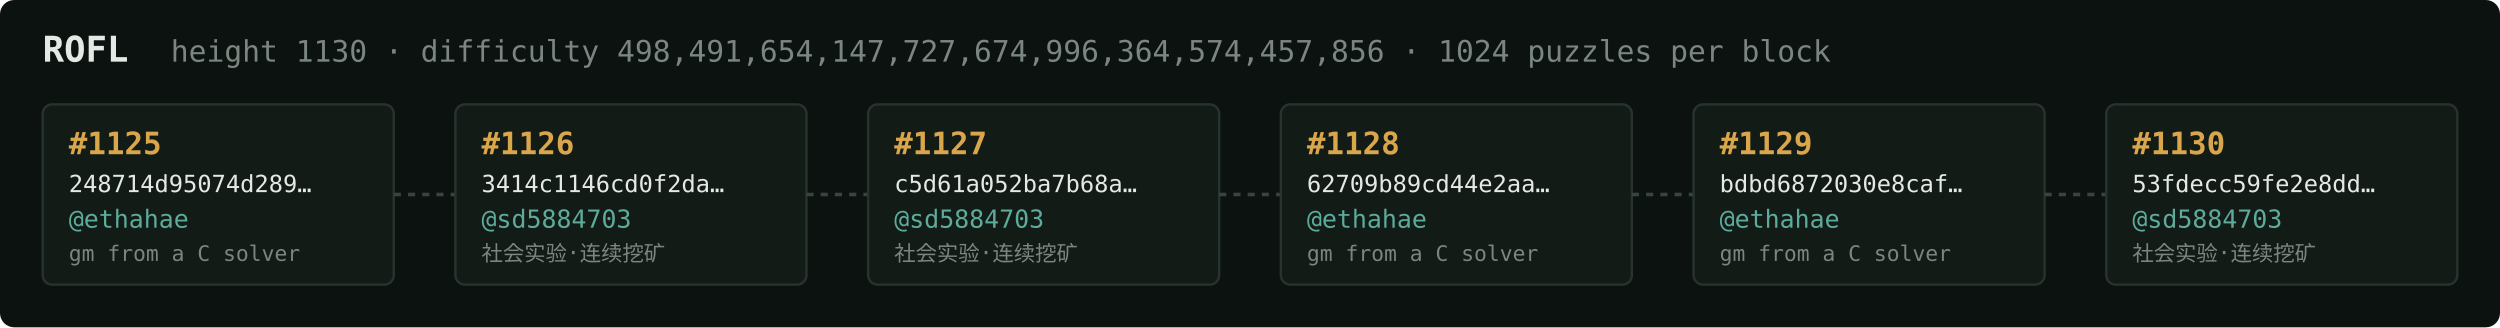
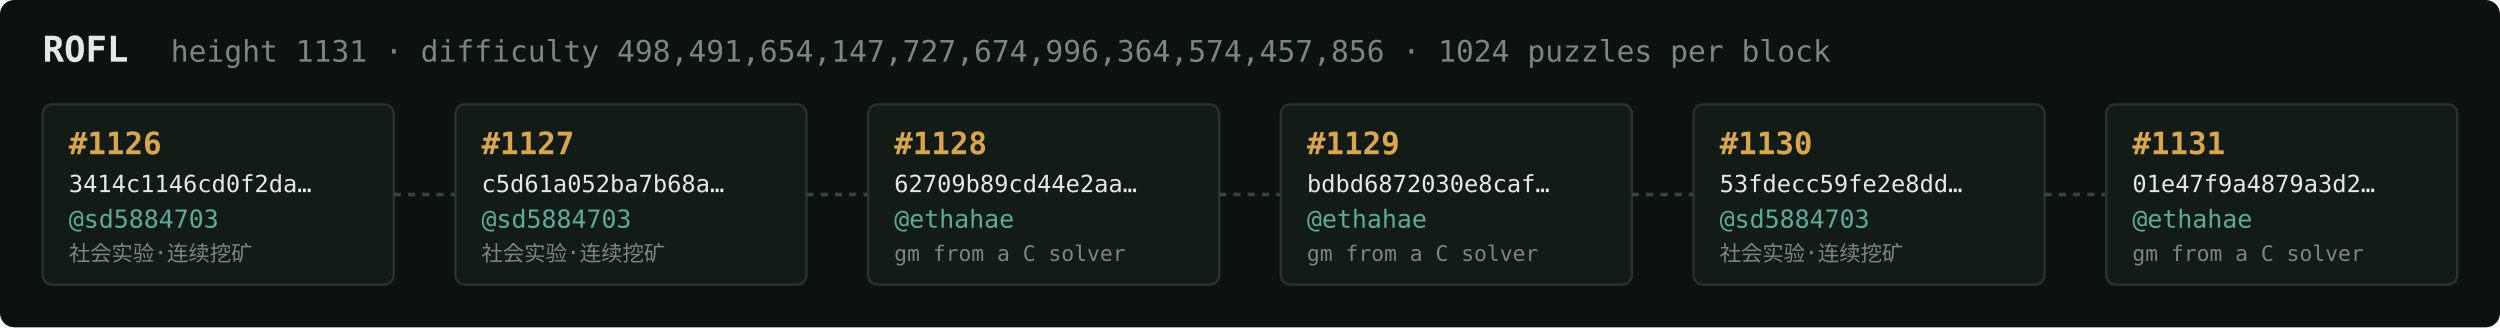
<svg xmlns="http://www.w3.org/2000/svg" width="1054" height="138" viewBox="0 0 1054 138" font-family="ui-monospace,SFMono-Regular,Menlo,monospace">
  <rect fill="#0c1210" width="1054" height="138" rx="6" />
  <text x="18" y="26" fill="#e5e9e3" font-size="15" font-weight="700">ROFL</text>
-   <text x="72" y="26" fill="#7a867f" font-size="12.5">height 1130 · difficulty 498,491,654,147,727,674,996,364,574,457,856 · 1024 puzzles per block</text>
+   <text x="72" y="26" fill="#7a867f" font-size="12.5">height 1131 · difficulty 498,491,654,147,727,674,996,364,574,457,856 · 1024 puzzles per block</text>
  <rect x="18" y="44" width="148" height="76" rx="4" fill="#131b17" stroke="#28332e" stroke-width="1" />
-   <text x="29" y="65" fill="#d9a64c" font-size="13" font-weight="700">#1125</text>
-   <text x="29" y="81" fill="#e5e9e3" font-size="10">248714d95074d289…</text>
-   <text x="29" y="96" fill="#5cab9b" font-size="10.5">@ethahae</text>
-   <text x="29" y="110" fill="#7a867f" font-size="9">gm from a C solver</text>
+   <text x="29" y="65" fill="#d9a64c" font-size="13" font-weight="700">#1126</text>
+   <text x="29" y="81" fill="#e5e9e3" font-size="10">3414c1146cd0f2da…</text>
+   <text x="29" y="96" fill="#5cab9b" font-size="10.5">@sd5884703</text>
+   <text x="29" y="110" fill="#7a867f" font-size="9">社会实验·连续挖矿</text>
  <line x1="166" y1="82.0" x2="192" y2="82.0" stroke="#38443e" stroke-width="1.5" stroke-dasharray="3 3" />
  <rect x="192" y="44" width="148" height="76" rx="4" fill="#131b17" stroke="#28332e" stroke-width="1" />
-   <text x="203" y="65" fill="#d9a64c" font-size="13" font-weight="700">#1126</text>
-   <text x="203" y="81" fill="#e5e9e3" font-size="10">3414c1146cd0f2da…</text>
+   <text x="203" y="65" fill="#d9a64c" font-size="13" font-weight="700">#1127</text>
+   <text x="203" y="81" fill="#e5e9e3" font-size="10">c5d61a052ba7b68a…</text>
  <text x="203" y="96" fill="#5cab9b" font-size="10.5">@sd5884703</text>
  <text x="203" y="110" fill="#7a867f" font-size="9">社会实验·连续挖矿</text>
  <line x1="340" y1="82.0" x2="366" y2="82.0" stroke="#38443e" stroke-width="1.5" stroke-dasharray="3 3" />
  <rect x="366" y="44" width="148" height="76" rx="4" fill="#131b17" stroke="#28332e" stroke-width="1" />
-   <text x="377" y="65" fill="#d9a64c" font-size="13" font-weight="700">#1127</text>
-   <text x="377" y="81" fill="#e5e9e3" font-size="10">c5d61a052ba7b68a…</text>
-   <text x="377" y="96" fill="#5cab9b" font-size="10.5">@sd5884703</text>
-   <text x="377" y="110" fill="#7a867f" font-size="9">社会实验·连续挖矿</text>
+   <text x="377" y="65" fill="#d9a64c" font-size="13" font-weight="700">#1128</text>
+   <text x="377" y="81" fill="#e5e9e3" font-size="10">62709b89cd44e2aa…</text>
+   <text x="377" y="96" fill="#5cab9b" font-size="10.5">@ethahae</text>
+   <text x="377" y="110" fill="#7a867f" font-size="9">gm from a C solver</text>
  <line x1="514" y1="82.0" x2="540" y2="82.0" stroke="#38443e" stroke-width="1.5" stroke-dasharray="3 3" />
  <rect x="540" y="44" width="148" height="76" rx="4" fill="#131b17" stroke="#28332e" stroke-width="1" />
-   <text x="551" y="65" fill="#d9a64c" font-size="13" font-weight="700">#1128</text>
-   <text x="551" y="81" fill="#e5e9e3" font-size="10">62709b89cd44e2aa…</text>
+   <text x="551" y="65" fill="#d9a64c" font-size="13" font-weight="700">#1129</text>
+   <text x="551" y="81" fill="#e5e9e3" font-size="10">bdbd6872030e8caf…</text>
  <text x="551" y="96" fill="#5cab9b" font-size="10.5">@ethahae</text>
  <text x="551" y="110" fill="#7a867f" font-size="9">gm from a C solver</text>
  <line x1="688" y1="82.0" x2="714" y2="82.0" stroke="#38443e" stroke-width="1.5" stroke-dasharray="3 3" />
  <rect x="714" y="44" width="148" height="76" rx="4" fill="#131b17" stroke="#28332e" stroke-width="1" />
-   <text x="725" y="65" fill="#d9a64c" font-size="13" font-weight="700">#1129</text>
-   <text x="725" y="81" fill="#e5e9e3" font-size="10">bdbd6872030e8caf…</text>
-   <text x="725" y="96" fill="#5cab9b" font-size="10.5">@ethahae</text>
-   <text x="725" y="110" fill="#7a867f" font-size="9">gm from a C solver</text>
+   <text x="725" y="65" fill="#d9a64c" font-size="13" font-weight="700">#1130</text>
+   <text x="725" y="81" fill="#e5e9e3" font-size="10">53fdecc59fe2e8dd…</text>
+   <text x="725" y="96" fill="#5cab9b" font-size="10.5">@sd5884703</text>
+   <text x="725" y="110" fill="#7a867f" font-size="9">社会实验·连续挖矿</text>
  <line x1="862" y1="82.0" x2="888" y2="82.0" stroke="#38443e" stroke-width="1.5" stroke-dasharray="3 3" />
  <rect x="888" y="44" width="148" height="76" rx="4" fill="#131b17" stroke="#28332e" stroke-width="1" />
-   <text x="899" y="65" fill="#d9a64c" font-size="13" font-weight="700">#1130</text>
-   <text x="899" y="81" fill="#e5e9e3" font-size="10">53fdecc59fe2e8dd…</text>
-   <text x="899" y="96" fill="#5cab9b" font-size="10.5">@sd5884703</text>
-   <text x="899" y="110" fill="#7a867f" font-size="9">社会实验·连续挖矿</text>
+   <text x="899" y="65" fill="#d9a64c" font-size="13" font-weight="700">#1131</text>
+   <text x="899" y="81" fill="#e5e9e3" font-size="10">01e47f9a4879a3d2…</text>
+   <text x="899" y="96" fill="#5cab9b" font-size="10.5">@ethahae</text>
+   <text x="899" y="110" fill="#7a867f" font-size="9">gm from a C solver</text>
</svg>
